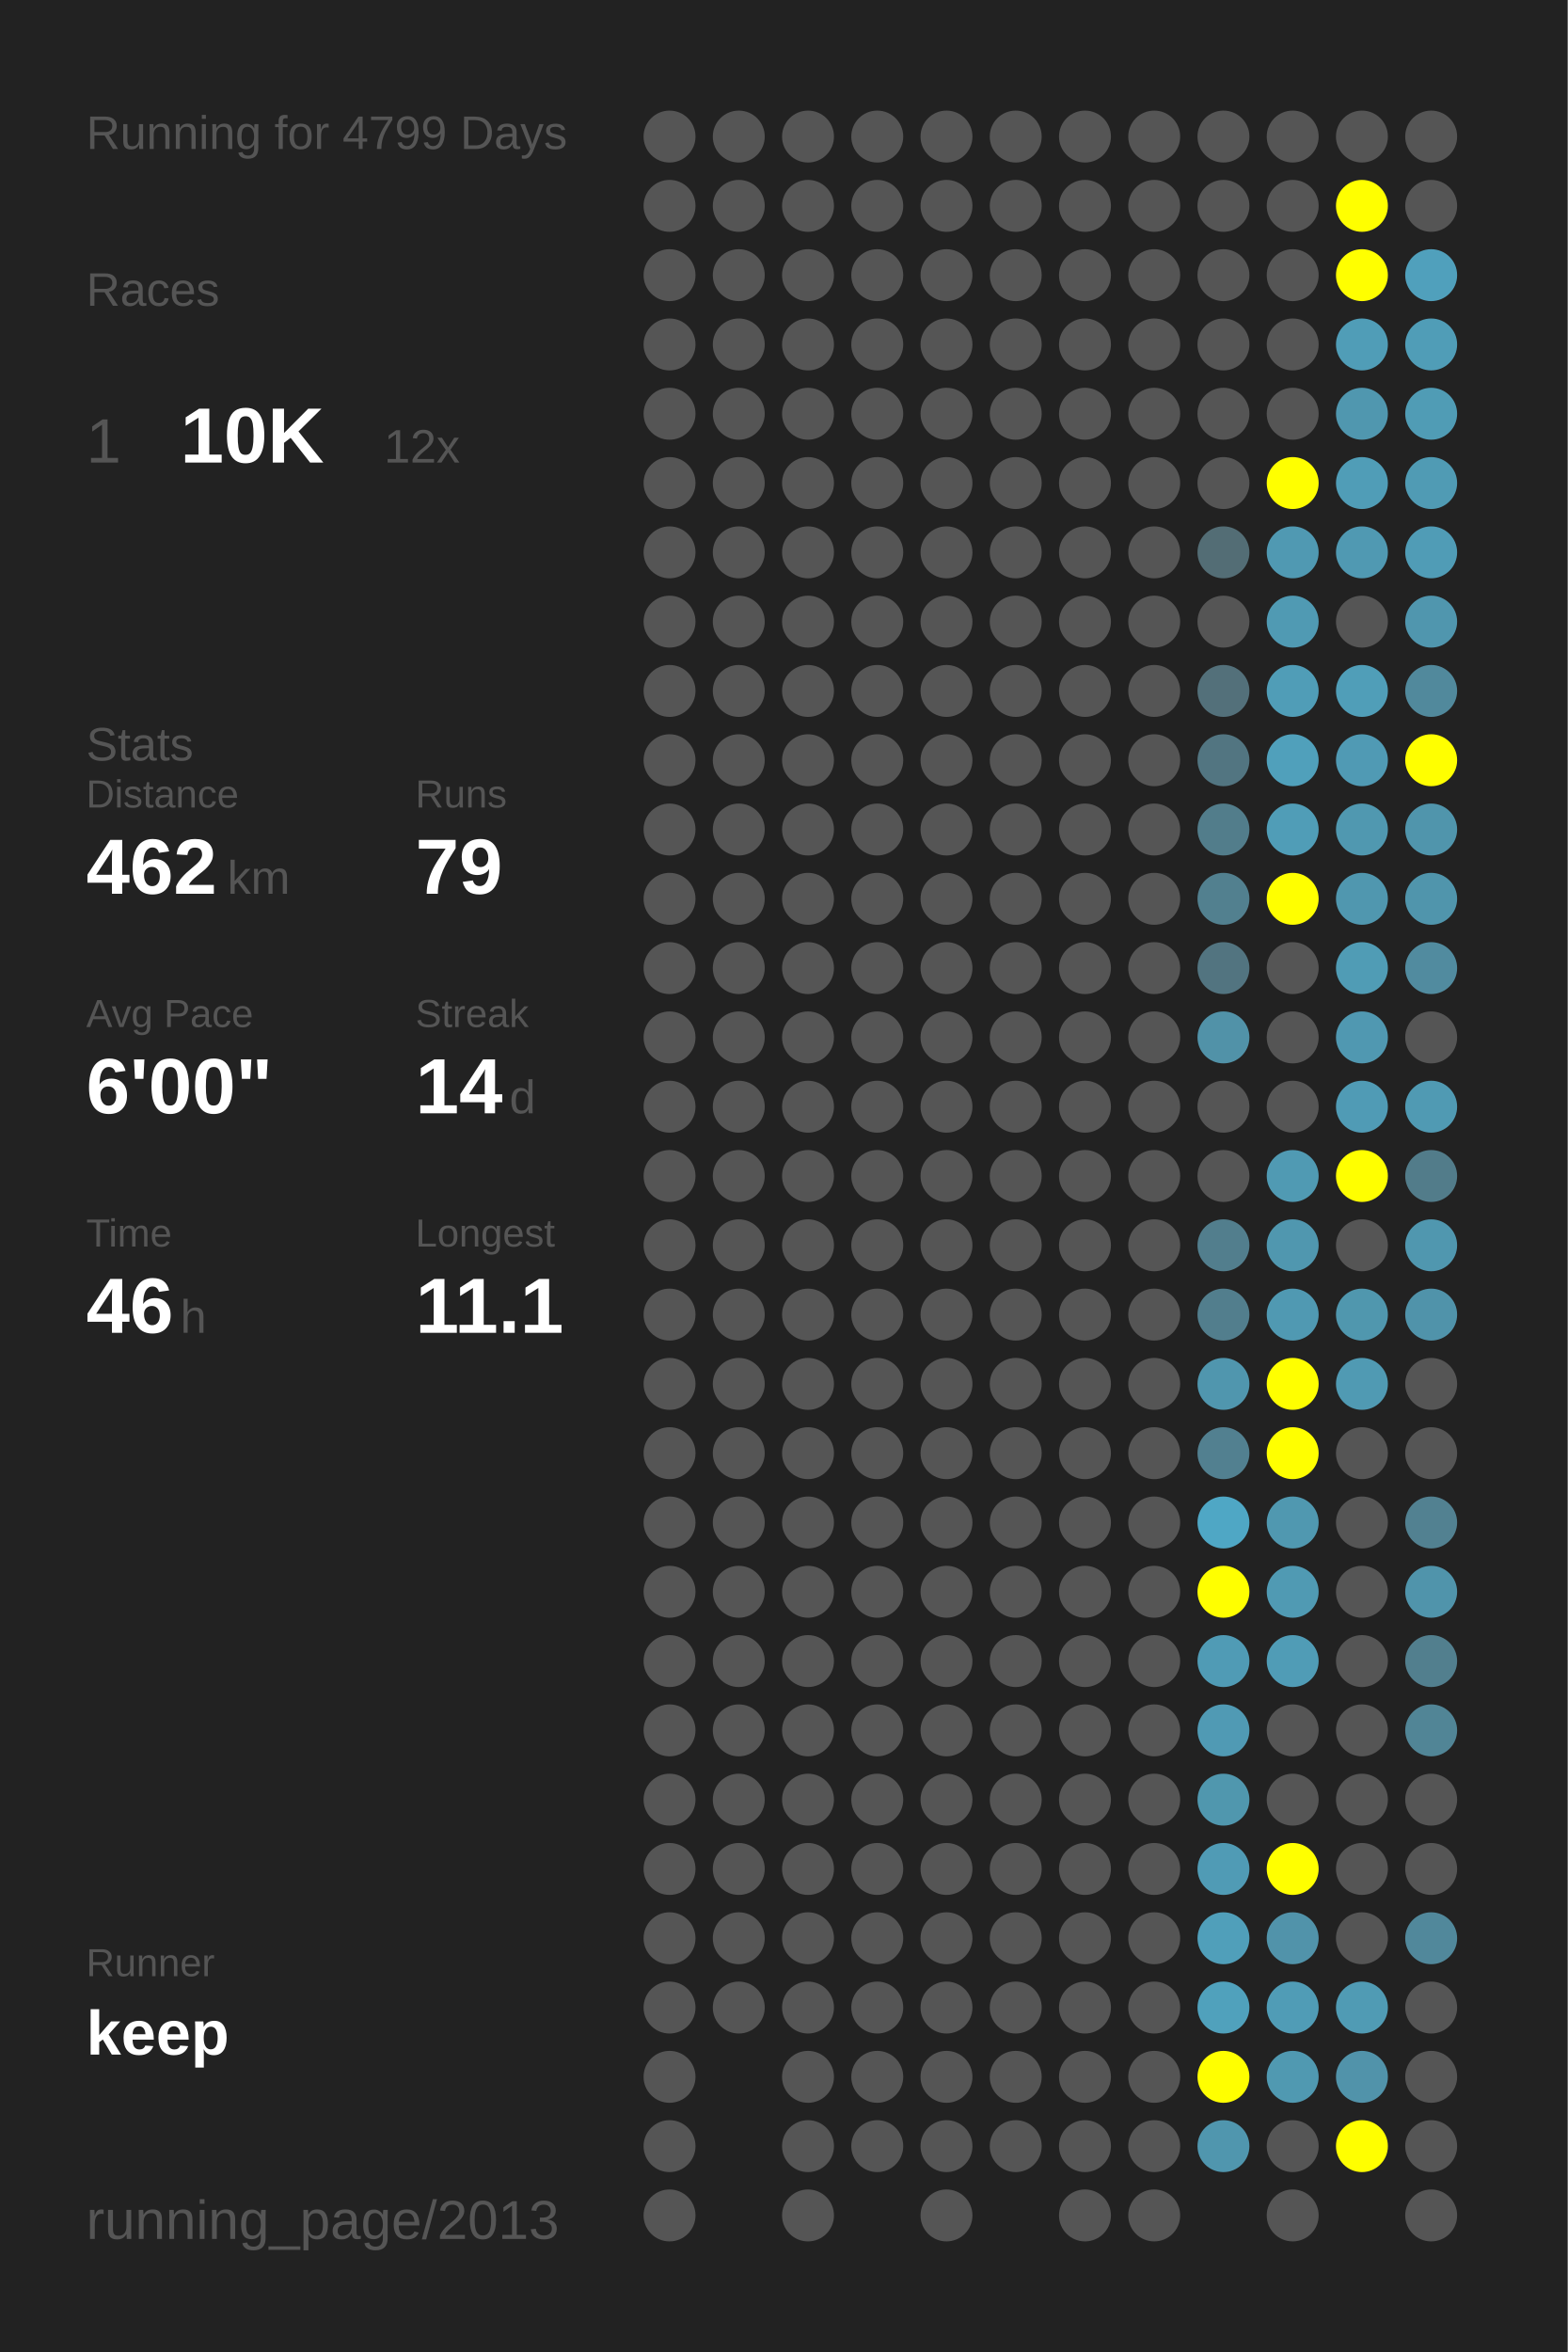
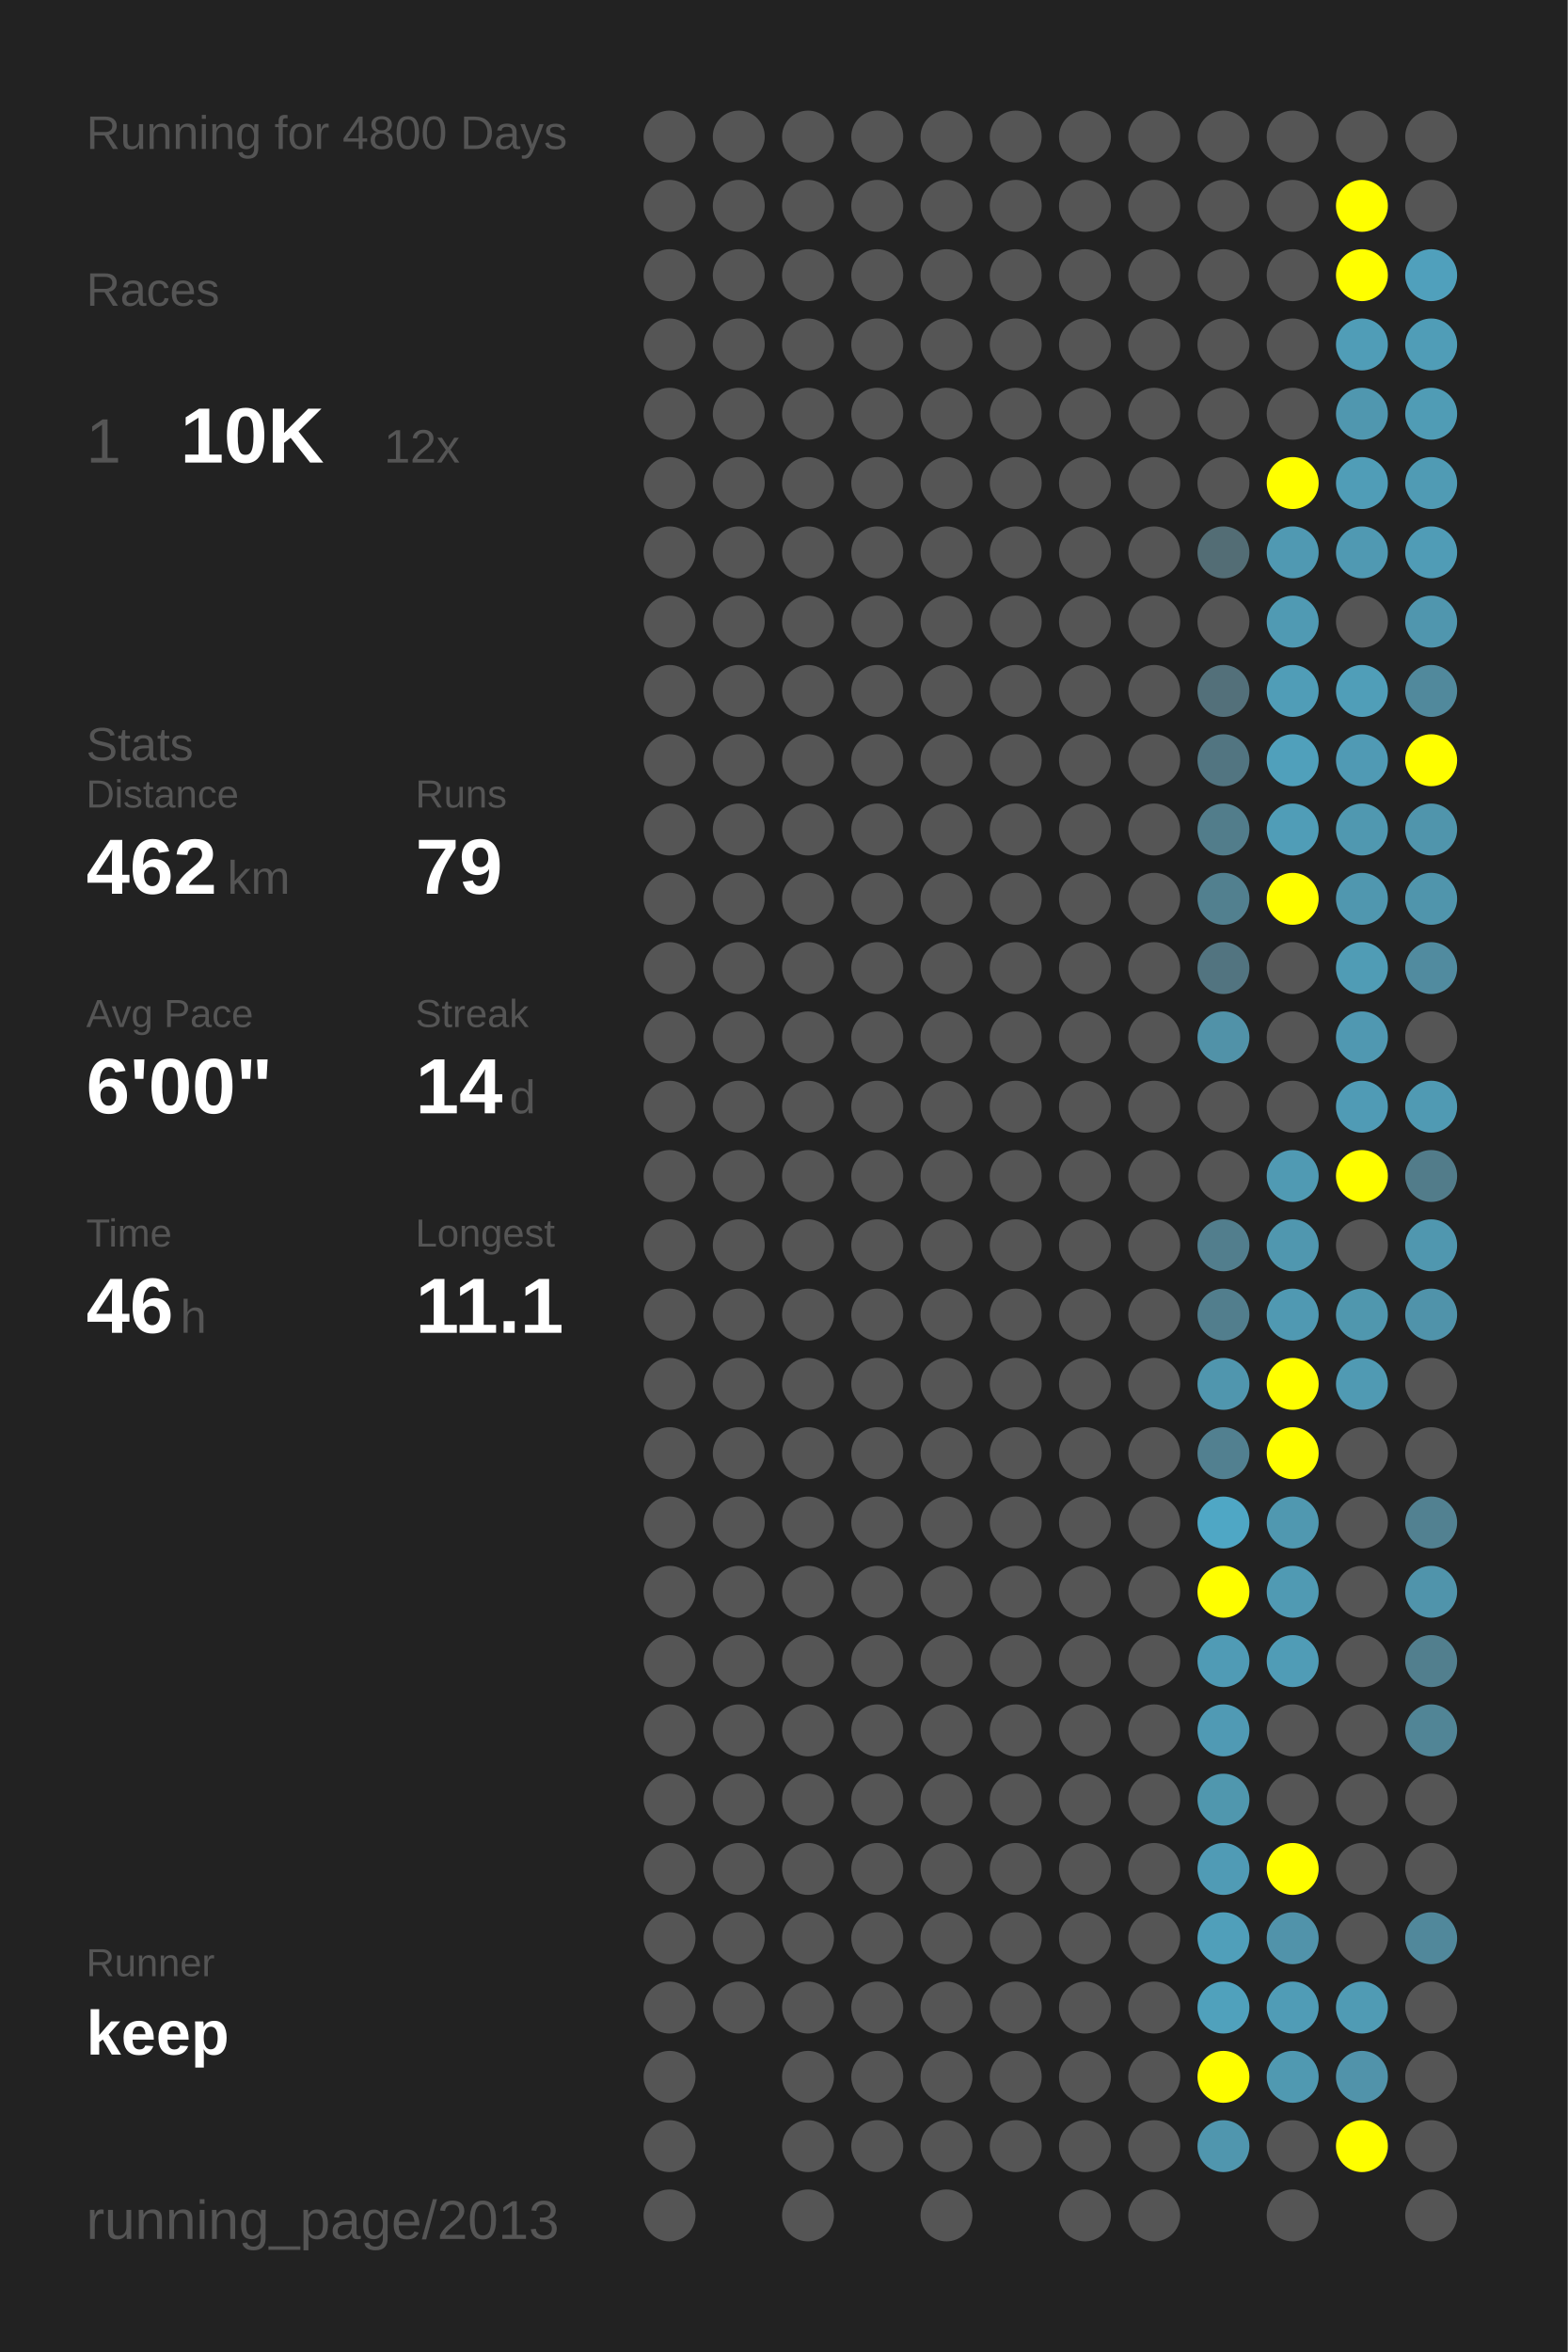
<svg xmlns="http://www.w3.org/2000/svg" baseProfile="full" height="300mm" version="1.1" viewBox="0,0,200,300" width="200mm">
  <defs />
  <rect fill="#222222" height="300" width="200" x="0" y="0" />
-   <text fill="#555555" style="font-size:6px; font-family:Arial;" x="11" y="19">Running for 4799 Days</text>
+   <text fill="#555555" style="font-size:6px; font-family:Arial;" x="11" y="19">Running for 4800 Days</text>
  <text fill="#555555" style="font-size:6px; font-family:Arial;" x="11" y="39">Races</text>
  <text fill="#555555" style="font-size:8px; font-family:Arial;" x="11" y="59">1</text>
  <text fill="#FFFFFF" style="font-size:10px; font-family:Arial; font-weight:bold;" x="23" y="59">10K</text>
  <text fill="#555555" style="font-size:6px; font-family:Arial;" x="49" y="59">12x</text>
  <text fill="#555555" style="font-size:6px; font-family:Arial;" x="11" y="97">Stats</text>
  <text fill="#555555" style="font-size:5px; font-family:Arial;" x="11" y="103">Distance</text>
  <text fill="#FFFFFF" style="font-size:10px; font-family:Arial; font-weight:bold;" x="11" y="114">462</text>
  <text fill="#555555" style="font-size:6px; font-family:Arial;" x="29" y="114">km</text>
  <text fill="#555555" style="font-size:5px; font-family:Arial;" x="53" y="103">Runs</text>
  <text fill="#FFFFFF" style="font-size:10px; font-family:Arial; font-weight:bold;" x="53" y="114">79</text>
  <text fill="#555555" style="font-size:5px; font-family:Arial;" x="11" y="131">Avg Pace</text>
  <text fill="#FFFFFF" style="font-size:10px; font-family:Arial; font-weight:bold;" x="11" y="142">6'00"</text>
  <text fill="#555555" style="font-size:5px; font-family:Arial;" x="53" y="131">Streak</text>
  <text fill="#FFFFFF" style="font-size:10px; font-family:Arial; font-weight:bold;" x="53" y="142">14</text>
  <text fill="#555555" style="font-size:6px; font-family:Arial;" x="65" y="142">d</text>
  <text fill="#555555" style="font-size:5px; font-family:Arial;" x="11" y="159">Time</text>
  <text fill="#FFFFFF" style="font-size:10px; font-family:Arial; font-weight:bold;" x="11" y="170">46</text>
  <text fill="#555555" style="font-size:6px; font-family:Arial;" x="23" y="170">h</text>
  <text fill="#555555" style="font-size:5px; font-family:Arial;" x="53" y="159">Longest</text>
  <text fill="#FFFFFF" style="font-size:10px; font-family:Arial; font-weight:bold;" x="53" y="170">11.1</text>
  <text fill="#555555" style="font-size:5px; font-family:Arial;" x="11" y="252.065">Runner</text>
  <text fill="#FFFFFF" style="font-size:8px; font-family:Arial; font-weight:bold;" x="11" y="262.065">keep</text>
  <text fill="#555555" style="font-size:7px; font-family:Arial;" x="11" y="285.581">running_page/2013</text>
  <circle cx="85.417" cy="17.419" fill="#555555" r="3.312" />
  <circle cx="85.417" cy="26.258" fill="#555555" r="3.312" />
  <circle cx="85.417" cy="35.097" fill="#555555" r="3.312" />
  <circle cx="85.417" cy="43.935" fill="#555555" r="3.312" />
  <circle cx="85.417" cy="52.774" fill="#555555" r="3.312" />
  <circle cx="85.417" cy="61.613" fill="#555555" r="3.312" />
  <circle cx="85.417" cy="70.452" fill="#555555" r="3.312" />
  <circle cx="85.417" cy="79.29" fill="#555555" r="3.312" />
  <circle cx="85.417" cy="88.129" fill="#555555" r="3.312" />
  <circle cx="85.417" cy="96.968" fill="#555555" r="3.312" />
  <circle cx="85.417" cy="105.806" fill="#555555" r="3.312" />
  <circle cx="85.417" cy="114.645" fill="#555555" r="3.312" />
  <circle cx="85.417" cy="123.484" fill="#555555" r="3.312" />
  <circle cx="85.417" cy="132.323" fill="#555555" r="3.312" />
  <circle cx="85.417" cy="141.161" fill="#555555" r="3.312" />
  <circle cx="85.417" cy="150" fill="#555555" r="3.312" />
  <circle cx="85.417" cy="158.839" fill="#555555" r="3.312" />
  <circle cx="85.417" cy="167.677" fill="#555555" r="3.312" />
  <circle cx="85.417" cy="176.516" fill="#555555" r="3.312" />
  <circle cx="85.417" cy="185.355" fill="#555555" r="3.312" />
  <circle cx="85.417" cy="194.194" fill="#555555" r="3.312" />
  <circle cx="85.417" cy="203.032" fill="#555555" r="3.312" />
  <circle cx="85.417" cy="211.871" fill="#555555" r="3.312" />
  <circle cx="85.417" cy="220.71" fill="#555555" r="3.312" />
  <circle cx="85.417" cy="229.548" fill="#555555" r="3.312" />
  <circle cx="85.417" cy="238.387" fill="#555555" r="3.312" />
  <circle cx="85.417" cy="247.226" fill="#555555" r="3.312" />
  <circle cx="85.417" cy="256.065" fill="#555555" r="3.312" />
  <circle cx="85.417" cy="264.903" fill="#555555" r="3.312" />
  <circle cx="85.417" cy="273.742" fill="#555555" r="3.312" />
  <circle cx="85.417" cy="282.581" fill="#555555" r="3.312" />
  <circle cx="94.25" cy="17.419" fill="#555555" r="3.312" />
  <circle cx="94.25" cy="26.258" fill="#555555" r="3.312" />
  <circle cx="94.25" cy="35.097" fill="#555555" r="3.312" />
  <circle cx="94.25" cy="43.935" fill="#555555" r="3.312" />
  <circle cx="94.25" cy="52.774" fill="#555555" r="3.312" />
  <circle cx="94.25" cy="61.613" fill="#555555" r="3.312" />
  <circle cx="94.25" cy="70.452" fill="#555555" r="3.312" />
  <circle cx="94.25" cy="79.29" fill="#555555" r="3.312" />
  <circle cx="94.25" cy="88.129" fill="#555555" r="3.312" />
  <circle cx="94.25" cy="96.968" fill="#555555" r="3.312" />
  <circle cx="94.25" cy="105.806" fill="#555555" r="3.312" />
  <circle cx="94.25" cy="114.645" fill="#555555" r="3.312" />
  <circle cx="94.25" cy="123.484" fill="#555555" r="3.312" />
  <circle cx="94.25" cy="132.323" fill="#555555" r="3.312" />
  <circle cx="94.25" cy="141.161" fill="#555555" r="3.312" />
  <circle cx="94.25" cy="150" fill="#555555" r="3.312" />
  <circle cx="94.25" cy="158.839" fill="#555555" r="3.312" />
  <circle cx="94.25" cy="167.677" fill="#555555" r="3.312" />
  <circle cx="94.25" cy="176.516" fill="#555555" r="3.312" />
  <circle cx="94.25" cy="185.355" fill="#555555" r="3.312" />
  <circle cx="94.25" cy="194.194" fill="#555555" r="3.312" />
  <circle cx="94.25" cy="203.032" fill="#555555" r="3.312" />
  <circle cx="94.25" cy="211.871" fill="#555555" r="3.312" />
  <circle cx="94.25" cy="220.71" fill="#555555" r="3.312" />
  <circle cx="94.25" cy="229.548" fill="#555555" r="3.312" />
  <circle cx="94.25" cy="238.387" fill="#555555" r="3.312" />
  <circle cx="94.25" cy="247.226" fill="#555555" r="3.312" />
  <circle cx="94.25" cy="256.065" fill="#555555" r="3.312" />
  <circle cx="103.083" cy="17.419" fill="#555555" r="3.312" />
  <circle cx="103.083" cy="26.258" fill="#555555" r="3.312" />
  <circle cx="103.083" cy="35.097" fill="#555555" r="3.312" />
  <circle cx="103.083" cy="43.935" fill="#555555" r="3.312" />
  <circle cx="103.083" cy="52.774" fill="#555555" r="3.312" />
  <circle cx="103.083" cy="61.613" fill="#555555" r="3.312" />
  <circle cx="103.083" cy="70.452" fill="#555555" r="3.312" />
  <circle cx="103.083" cy="79.29" fill="#555555" r="3.312" />
  <circle cx="103.083" cy="88.129" fill="#555555" r="3.312" />
  <circle cx="103.083" cy="96.968" fill="#555555" r="3.312" />
  <circle cx="103.083" cy="105.806" fill="#555555" r="3.312" />
  <circle cx="103.083" cy="114.645" fill="#555555" r="3.312" />
  <circle cx="103.083" cy="123.484" fill="#555555" r="3.312" />
  <circle cx="103.083" cy="132.323" fill="#555555" r="3.312" />
  <circle cx="103.083" cy="141.161" fill="#555555" r="3.312" />
  <circle cx="103.083" cy="150" fill="#555555" r="3.312" />
  <circle cx="103.083" cy="158.839" fill="#555555" r="3.312" />
  <circle cx="103.083" cy="167.677" fill="#555555" r="3.312" />
  <circle cx="103.083" cy="176.516" fill="#555555" r="3.312" />
  <circle cx="103.083" cy="185.355" fill="#555555" r="3.312" />
  <circle cx="103.083" cy="194.194" fill="#555555" r="3.312" />
  <circle cx="103.083" cy="203.032" fill="#555555" r="3.312" />
  <circle cx="103.083" cy="211.871" fill="#555555" r="3.312" />
  <circle cx="103.083" cy="220.71" fill="#555555" r="3.312" />
  <circle cx="103.083" cy="229.548" fill="#555555" r="3.312" />
  <circle cx="103.083" cy="238.387" fill="#555555" r="3.312" />
  <circle cx="103.083" cy="247.226" fill="#555555" r="3.312" />
  <circle cx="103.083" cy="256.065" fill="#555555" r="3.312" />
  <circle cx="103.083" cy="264.903" fill="#555555" r="3.312" />
  <circle cx="103.083" cy="273.742" fill="#555555" r="3.312" />
  <circle cx="103.083" cy="282.581" fill="#555555" r="3.312" />
  <circle cx="111.917" cy="17.419" fill="#555555" r="3.312" />
  <circle cx="111.917" cy="26.258" fill="#555555" r="3.312" />
  <circle cx="111.917" cy="35.097" fill="#555555" r="3.312" />
  <circle cx="111.917" cy="43.935" fill="#555555" r="3.312" />
  <circle cx="111.917" cy="52.774" fill="#555555" r="3.312" />
  <circle cx="111.917" cy="61.613" fill="#555555" r="3.312" />
  <circle cx="111.917" cy="70.452" fill="#555555" r="3.312" />
  <circle cx="111.917" cy="79.29" fill="#555555" r="3.312" />
  <circle cx="111.917" cy="88.129" fill="#555555" r="3.312" />
  <circle cx="111.917" cy="96.968" fill="#555555" r="3.312" />
  <circle cx="111.917" cy="105.806" fill="#555555" r="3.312" />
  <circle cx="111.917" cy="114.645" fill="#555555" r="3.312" />
  <circle cx="111.917" cy="123.484" fill="#555555" r="3.312" />
  <circle cx="111.917" cy="132.323" fill="#555555" r="3.312" />
  <circle cx="111.917" cy="141.161" fill="#555555" r="3.312" />
  <circle cx="111.917" cy="150" fill="#555555" r="3.312" />
  <circle cx="111.917" cy="158.839" fill="#555555" r="3.312" />
  <circle cx="111.917" cy="167.677" fill="#555555" r="3.312" />
  <circle cx="111.917" cy="176.516" fill="#555555" r="3.312" />
  <circle cx="111.917" cy="185.355" fill="#555555" r="3.312" />
  <circle cx="111.917" cy="194.194" fill="#555555" r="3.312" />
  <circle cx="111.917" cy="203.032" fill="#555555" r="3.312" />
  <circle cx="111.917" cy="211.871" fill="#555555" r="3.312" />
  <circle cx="111.917" cy="220.71" fill="#555555" r="3.312" />
  <circle cx="111.917" cy="229.548" fill="#555555" r="3.312" />
  <circle cx="111.917" cy="238.387" fill="#555555" r="3.312" />
  <circle cx="111.917" cy="247.226" fill="#555555" r="3.312" />
  <circle cx="111.917" cy="256.065" fill="#555555" r="3.312" />
  <circle cx="111.917" cy="264.903" fill="#555555" r="3.312" />
  <circle cx="111.917" cy="273.742" fill="#555555" r="3.312" />
  <circle cx="120.75" cy="17.419" fill="#555555" r="3.312" />
  <circle cx="120.75" cy="26.258" fill="#555555" r="3.312" />
  <circle cx="120.75" cy="35.097" fill="#555555" r="3.312" />
  <circle cx="120.75" cy="43.935" fill="#555555" r="3.312" />
  <circle cx="120.75" cy="52.774" fill="#555555" r="3.312" />
  <circle cx="120.75" cy="61.613" fill="#555555" r="3.312" />
  <circle cx="120.75" cy="70.452" fill="#555555" r="3.312" />
  <circle cx="120.75" cy="79.29" fill="#555555" r="3.312" />
  <circle cx="120.75" cy="88.129" fill="#555555" r="3.312" />
  <circle cx="120.75" cy="96.968" fill="#555555" r="3.312" />
  <circle cx="120.75" cy="105.806" fill="#555555" r="3.312" />
  <circle cx="120.75" cy="114.645" fill="#555555" r="3.312" />
  <circle cx="120.75" cy="123.484" fill="#555555" r="3.312" />
  <circle cx="120.75" cy="132.323" fill="#555555" r="3.312" />
  <circle cx="120.75" cy="141.161" fill="#555555" r="3.312" />
  <circle cx="120.75" cy="150" fill="#555555" r="3.312" />
  <circle cx="120.75" cy="158.839" fill="#555555" r="3.312" />
  <circle cx="120.75" cy="167.677" fill="#555555" r="3.312" />
  <circle cx="120.75" cy="176.516" fill="#555555" r="3.312" />
  <circle cx="120.75" cy="185.355" fill="#555555" r="3.312" />
  <circle cx="120.75" cy="194.194" fill="#555555" r="3.312" />
  <circle cx="120.75" cy="203.032" fill="#555555" r="3.312" />
  <circle cx="120.75" cy="211.871" fill="#555555" r="3.312" />
  <circle cx="120.75" cy="220.71" fill="#555555" r="3.312" />
  <circle cx="120.75" cy="229.548" fill="#555555" r="3.312" />
  <circle cx="120.75" cy="238.387" fill="#555555" r="3.312" />
  <circle cx="120.75" cy="247.226" fill="#555555" r="3.312" />
  <circle cx="120.75" cy="256.065" fill="#555555" r="3.312" />
  <circle cx="120.75" cy="264.903" fill="#555555" r="3.312" />
  <circle cx="120.75" cy="273.742" fill="#555555" r="3.312" />
  <circle cx="120.75" cy="282.581" fill="#555555" r="3.312" />
  <circle cx="129.583" cy="17.419" fill="#555555" r="3.312" />
  <circle cx="129.583" cy="26.258" fill="#555555" r="3.312" />
  <circle cx="129.583" cy="35.097" fill="#555555" r="3.312" />
  <circle cx="129.583" cy="43.935" fill="#555555" r="3.312" />
  <circle cx="129.583" cy="52.774" fill="#555555" r="3.312" />
  <circle cx="129.583" cy="61.613" fill="#555555" r="3.312" />
  <circle cx="129.583" cy="70.452" fill="#555555" r="3.312" />
  <circle cx="129.583" cy="79.29" fill="#555555" r="3.312" />
  <circle cx="129.583" cy="88.129" fill="#555555" r="3.312" />
  <circle cx="129.583" cy="96.968" fill="#555555" r="3.312" />
  <circle cx="129.583" cy="105.806" fill="#555555" r="3.312" />
  <circle cx="129.583" cy="114.645" fill="#555555" r="3.312" />
  <circle cx="129.583" cy="123.484" fill="#555555" r="3.312" />
  <circle cx="129.583" cy="132.323" fill="#555555" r="3.312" />
  <circle cx="129.583" cy="141.161" fill="#555555" r="3.312" />
  <circle cx="129.583" cy="150" fill="#555555" r="3.312" />
  <circle cx="129.583" cy="158.839" fill="#555555" r="3.312" />
  <circle cx="129.583" cy="167.677" fill="#555555" r="3.312" />
  <circle cx="129.583" cy="176.516" fill="#555555" r="3.312" />
  <circle cx="129.583" cy="185.355" fill="#555555" r="3.312" />
  <circle cx="129.583" cy="194.194" fill="#555555" r="3.312" />
  <circle cx="129.583" cy="203.032" fill="#555555" r="3.312" />
  <circle cx="129.583" cy="211.871" fill="#555555" r="3.312" />
  <circle cx="129.583" cy="220.71" fill="#555555" r="3.312" />
  <circle cx="129.583" cy="229.548" fill="#555555" r="3.312" />
  <circle cx="129.583" cy="238.387" fill="#555555" r="3.312" />
  <circle cx="129.583" cy="247.226" fill="#555555" r="3.312" />
  <circle cx="129.583" cy="256.065" fill="#555555" r="3.312" />
  <circle cx="129.583" cy="264.903" fill="#555555" r="3.312" />
  <circle cx="129.583" cy="273.742" fill="#555555" r="3.312" />
  <circle cx="138.417" cy="17.419" fill="#555555" r="3.312" />
  <circle cx="138.417" cy="26.258" fill="#555555" r="3.312" />
  <circle cx="138.417" cy="35.097" fill="#555555" r="3.312" />
  <circle cx="138.417" cy="43.935" fill="#555555" r="3.312" />
  <circle cx="138.417" cy="52.774" fill="#555555" r="3.312" />
  <circle cx="138.417" cy="61.613" fill="#555555" r="3.312" />
  <circle cx="138.417" cy="70.452" fill="#555555" r="3.312" />
  <circle cx="138.417" cy="79.29" fill="#555555" r="3.312" />
  <circle cx="138.417" cy="88.129" fill="#555555" r="3.312" />
  <circle cx="138.417" cy="96.968" fill="#555555" r="3.312" />
  <circle cx="138.417" cy="105.806" fill="#555555" r="3.312" />
  <circle cx="138.417" cy="114.645" fill="#555555" r="3.312" />
  <circle cx="138.417" cy="123.484" fill="#555555" r="3.312" />
  <circle cx="138.417" cy="132.323" fill="#555555" r="3.312" />
  <circle cx="138.417" cy="141.161" fill="#555555" r="3.312" />
  <circle cx="138.417" cy="150" fill="#555555" r="3.312" />
  <circle cx="138.417" cy="158.839" fill="#555555" r="3.312" />
  <circle cx="138.417" cy="167.677" fill="#555555" r="3.312" />
  <circle cx="138.417" cy="176.516" fill="#555555" r="3.312" />
  <circle cx="138.417" cy="185.355" fill="#555555" r="3.312" />
  <circle cx="138.417" cy="194.194" fill="#555555" r="3.312" />
  <circle cx="138.417" cy="203.032" fill="#555555" r="3.312" />
  <circle cx="138.417" cy="211.871" fill="#555555" r="3.312" />
  <circle cx="138.417" cy="220.71" fill="#555555" r="3.312" />
  <circle cx="138.417" cy="229.548" fill="#555555" r="3.312" />
  <circle cx="138.417" cy="238.387" fill="#555555" r="3.312" />
  <circle cx="138.417" cy="247.226" fill="#555555" r="3.312" />
  <circle cx="138.417" cy="256.065" fill="#555555" r="3.312" />
  <circle cx="138.417" cy="264.903" fill="#555555" r="3.312" />
  <circle cx="138.417" cy="273.742" fill="#555555" r="3.312" />
  <circle cx="138.417" cy="282.581" fill="#555555" r="3.312" />
  <circle cx="147.25" cy="17.419" fill="#555555" r="3.312" />
  <circle cx="147.25" cy="26.258" fill="#555555" r="3.312" />
  <circle cx="147.25" cy="35.097" fill="#555555" r="3.312" />
  <circle cx="147.25" cy="43.935" fill="#555555" r="3.312" />
  <circle cx="147.25" cy="52.774" fill="#555555" r="3.312" />
  <circle cx="147.25" cy="61.613" fill="#555555" r="3.312" />
  <circle cx="147.25" cy="70.452" fill="#555555" r="3.312" />
  <circle cx="147.25" cy="79.29" fill="#555555" r="3.312" />
  <circle cx="147.25" cy="88.129" fill="#555555" r="3.312" />
  <circle cx="147.25" cy="96.968" fill="#555555" r="3.312" />
  <circle cx="147.25" cy="105.806" fill="#555555" r="3.312" />
  <circle cx="147.25" cy="114.645" fill="#555555" r="3.312" />
  <circle cx="147.25" cy="123.484" fill="#555555" r="3.312" />
  <circle cx="147.25" cy="132.323" fill="#555555" r="3.312" />
  <circle cx="147.25" cy="141.161" fill="#555555" r="3.312" />
  <circle cx="147.25" cy="150" fill="#555555" r="3.312" />
  <circle cx="147.25" cy="158.839" fill="#555555" r="3.312" />
  <circle cx="147.25" cy="167.677" fill="#555555" r="3.312" />
  <circle cx="147.25" cy="176.516" fill="#555555" r="3.312" />
  <circle cx="147.25" cy="185.355" fill="#555555" r="3.312" />
  <circle cx="147.25" cy="194.194" fill="#555555" r="3.312" />
  <circle cx="147.25" cy="203.032" fill="#555555" r="3.312" />
  <circle cx="147.25" cy="211.871" fill="#555555" r="3.312" />
  <circle cx="147.25" cy="220.71" fill="#555555" r="3.312" />
  <circle cx="147.25" cy="229.548" fill="#555555" r="3.312" />
  <circle cx="147.25" cy="238.387" fill="#555555" r="3.312" />
  <circle cx="147.25" cy="247.226" fill="#555555" r="3.312" />
  <circle cx="147.25" cy="256.065" fill="#555555" r="3.312" />
  <circle cx="147.25" cy="264.903" fill="#555555" r="3.312" />
  <circle cx="147.25" cy="273.742" fill="#555555" r="3.312" />
  <circle cx="147.25" cy="282.581" fill="#555555" r="3.312" />
  <circle cx="156.083" cy="17.419" fill="#555555" r="3.312" />
  <circle cx="156.083" cy="26.258" fill="#555555" r="3.312" />
  <circle cx="156.083" cy="35.097" fill="#555555" r="3.312" />
  <circle cx="156.083" cy="43.935" fill="#555555" r="3.312" />
  <circle cx="156.083" cy="52.774" fill="#555555" r="3.312" />
  <circle cx="156.083" cy="61.613" fill="#555555" r="3.312" />
  <circle cx="156.083" cy="70.452" fill="#536d75" r="3.312" />
  <circle cx="156.083" cy="79.29" fill="#555555" r="3.312" />
  <circle cx="156.083" cy="88.129" fill="#53707a" r="3.312" />
  <circle cx="156.083" cy="96.968" fill="#527581" r="3.312" />
  <circle cx="156.083" cy="105.806" fill="#527d8b" r="3.312" />
  <circle cx="156.083" cy="114.645" fill="#52808f" r="3.312" />
  <circle cx="156.083" cy="123.484" fill="#527480" r="3.312" />
  <circle cx="156.083" cy="132.323" fill="#5192a8" r="3.312" />
  <circle cx="156.083" cy="141.161" fill="#555555" r="3.312" />
  <circle cx="156.083" cy="150" fill="#555555" r="3.312" />
  <circle cx="156.083" cy="158.839" fill="#527e8d" r="3.312" />
  <circle cx="156.083" cy="167.677" fill="#527e8d" r="3.312" />
  <circle cx="156.083" cy="176.516" fill="#5096ae" r="3.312" />
  <circle cx="156.083" cy="185.355" fill="#528090" r="3.312" />
  <circle cx="156.083" cy="194.194" fill="#4fa7c5" r="3.312" />
  <circle cx="156.083" cy="203.032" fill="#FFFF00" r="3.312" />
  <circle cx="156.083" cy="211.871" fill="#509bb5" r="3.312" />
  <circle cx="156.083" cy="220.71" fill="#509ab4" r="3.312" />
  <circle cx="156.083" cy="229.548" fill="#5097ae" r="3.312" />
  <circle cx="156.083" cy="238.387" fill="#509bb5" r="3.312" />
  <circle cx="156.083" cy="247.226" fill="#509fba" r="3.312" />
  <circle cx="156.083" cy="256.065" fill="#50a1bc" r="3.312" />
  <circle cx="156.083" cy="264.903" fill="#FFFF00" r="3.312" />
  <circle cx="156.083" cy="273.742" fill="#5096ae" r="3.312" />
  <circle cx="164.917" cy="17.419" fill="#555555" r="3.312" />
  <circle cx="164.917" cy="26.258" fill="#555555" r="3.312" />
  <circle cx="164.917" cy="35.097" fill="#555555" r="3.312" />
  <circle cx="164.917" cy="43.935" fill="#555555" r="3.312" />
  <circle cx="164.917" cy="52.774" fill="#555555" r="3.312" />
  <circle cx="164.917" cy="61.613" fill="#FFFF00" r="3.312" />
  <circle cx="164.917" cy="70.452" fill="#5099b2" r="3.312" />
  <circle cx="164.917" cy="79.29" fill="#509ab3" r="3.312" />
  <circle cx="164.917" cy="88.129" fill="#509db7" r="3.312" />
  <circle cx="164.917" cy="96.968" fill="#50a0bb" r="3.312" />
  <circle cx="164.917" cy="105.806" fill="#509db7" r="3.312" />
  <circle cx="164.917" cy="114.645" fill="#FFFF00" r="3.312" />
  <circle cx="164.917" cy="123.484" fill="#555555" r="3.312" />
  <circle cx="164.917" cy="132.323" fill="#555555" r="3.312" />
  <circle cx="164.917" cy="141.161" fill="#555555" r="3.312" />
  <circle cx="164.917" cy="150" fill="#509ab3" r="3.312" />
  <circle cx="164.917" cy="158.839" fill="#5097af" r="3.312" />
  <circle cx="164.917" cy="167.677" fill="#5099b2" r="3.312" />
  <circle cx="164.917" cy="176.516" fill="#FFFF00" r="3.312" />
  <circle cx="164.917" cy="185.355" fill="#FFFF00" r="3.312" />
  <circle cx="164.917" cy="194.194" fill="#5098b0" r="3.312" />
  <circle cx="164.917" cy="203.032" fill="#509ab3" r="3.312" />
  <circle cx="164.917" cy="211.871" fill="#509cb6" r="3.312" />
  <circle cx="164.917" cy="220.71" fill="#555555" r="3.312" />
  <circle cx="164.917" cy="229.548" fill="#555555" r="3.312" />
  <circle cx="164.917" cy="238.387" fill="#FFFF00" r="3.312" />
  <circle cx="164.917" cy="247.226" fill="#5193aa" r="3.312" />
  <circle cx="164.917" cy="256.065" fill="#509cb6" r="3.312" />
  <circle cx="164.917" cy="264.903" fill="#5099b1" r="3.312" />
  <circle cx="164.917" cy="273.742" fill="#555555" r="3.312" />
  <circle cx="164.917" cy="282.581" fill="#555555" r="3.312" />
  <circle cx="173.75" cy="17.419" fill="#555555" r="3.312" />
  <circle cx="173.75" cy="26.258" fill="#FFFF00" r="3.312" />
  <circle cx="173.75" cy="35.097" fill="#FFFF00" r="3.312" />
  <circle cx="173.75" cy="43.935" fill="#509db7" r="3.312" />
  <circle cx="173.75" cy="52.774" fill="#5097af" r="3.312" />
  <circle cx="173.75" cy="61.613" fill="#509db7" r="3.312" />
  <circle cx="173.75" cy="70.452" fill="#5099b2" r="3.312" />
  <circle cx="173.75" cy="79.29" fill="#555555" r="3.312" />
  <circle cx="173.75" cy="88.129" fill="#509eb8" r="3.312" />
  <circle cx="173.75" cy="96.968" fill="#509ab4" r="3.312" />
  <circle cx="173.75" cy="105.806" fill="#5098b0" r="3.312" />
  <circle cx="173.75" cy="114.645" fill="#5097af" r="3.312" />
  <circle cx="173.75" cy="123.484" fill="#509cb5" r="3.312" />
  <circle cx="173.75" cy="132.323" fill="#5098b1" r="3.312" />
  <circle cx="173.75" cy="141.161" fill="#509bb5" r="3.312" />
  <circle cx="173.75" cy="150" fill="#FFFF00" r="3.312" />
  <circle cx="173.75" cy="158.839" fill="#555555" r="3.312" />
  <circle cx="173.75" cy="167.677" fill="#5097ae" r="3.312" />
  <circle cx="173.75" cy="176.516" fill="#509ab3" r="3.312" />
  <circle cx="173.75" cy="185.355" fill="#555555" r="3.312" />
  <circle cx="173.75" cy="194.194" fill="#555555" r="3.312" />
  <circle cx="173.75" cy="203.032" fill="#555555" r="3.312" />
  <circle cx="173.75" cy="211.871" fill="#555555" r="3.312" />
  <circle cx="173.75" cy="220.71" fill="#555555" r="3.312" />
  <circle cx="173.75" cy="229.548" fill="#555555" r="3.312" />
  <circle cx="173.75" cy="238.387" fill="#555555" r="3.312" />
  <circle cx="173.75" cy="247.226" fill="#555555" r="3.312" />
  <circle cx="173.75" cy="256.065" fill="#509bb4" r="3.312" />
  <circle cx="173.75" cy="264.903" fill="#5193aa" r="3.312" />
  <circle cx="173.75" cy="273.742" fill="#FFFF00" r="3.312" />
  <circle cx="182.583" cy="17.419" fill="#555555" r="3.312" />
  <circle cx="182.583" cy="26.258" fill="#555555" r="3.312" />
  <circle cx="182.583" cy="35.097" fill="#50a0bc" r="3.312" />
  <circle cx="182.583" cy="43.935" fill="#509db7" r="3.312" />
  <circle cx="182.583" cy="52.774" fill="#509cb5" r="3.312" />
  <circle cx="182.583" cy="61.613" fill="#509bb4" r="3.312" />
  <circle cx="182.583" cy="70.452" fill="#509cb6" r="3.312" />
  <circle cx="182.583" cy="79.29" fill="#5096ae" r="3.312" />
  <circle cx="182.583" cy="88.129" fill="#51899c" r="3.312" />
  <circle cx="182.583" cy="96.968" fill="#FFFF00" r="3.312" />
  <circle cx="182.583" cy="105.806" fill="#5095ac" r="3.312" />
  <circle cx="182.583" cy="114.645" fill="#5095ac" r="3.312" />
  <circle cx="182.583" cy="123.484" fill="#518b9f" r="3.312" />
  <circle cx="182.583" cy="132.323" fill="#555555" r="3.312" />
  <circle cx="182.583" cy="141.161" fill="#509ab3" r="3.312" />
  <circle cx="182.583" cy="150" fill="#527c8a" r="3.312" />
  <circle cx="182.583" cy="158.839" fill="#5097af" r="3.312" />
  <circle cx="182.583" cy="167.677" fill="#5093aa" r="3.312" />
  <circle cx="182.583" cy="176.516" fill="#555555" r="3.312" />
  <circle cx="182.583" cy="185.355" fill="#555555" r="3.312" />
  <circle cx="182.583" cy="194.194" fill="#528191" r="3.312" />
  <circle cx="182.583" cy="203.032" fill="#5094ab" r="3.312" />
  <circle cx="182.583" cy="211.871" fill="#527f8e" r="3.312" />
  <circle cx="182.583" cy="220.71" fill="#518596" r="3.312" />
  <circle cx="182.583" cy="229.548" fill="#555555" r="3.312" />
  <circle cx="182.583" cy="238.387" fill="#555555" r="3.312" />
  <circle cx="182.583" cy="247.226" fill="#51889b" r="3.312" />
  <circle cx="182.583" cy="256.065" fill="#555555" r="3.312" />
  <circle cx="182.583" cy="264.903" fill="#555555" r="3.312" />
  <circle cx="182.583" cy="273.742" fill="#555555" r="3.312" />
  <circle cx="182.583" cy="282.581" fill="#555555" r="3.312" />
</svg>
